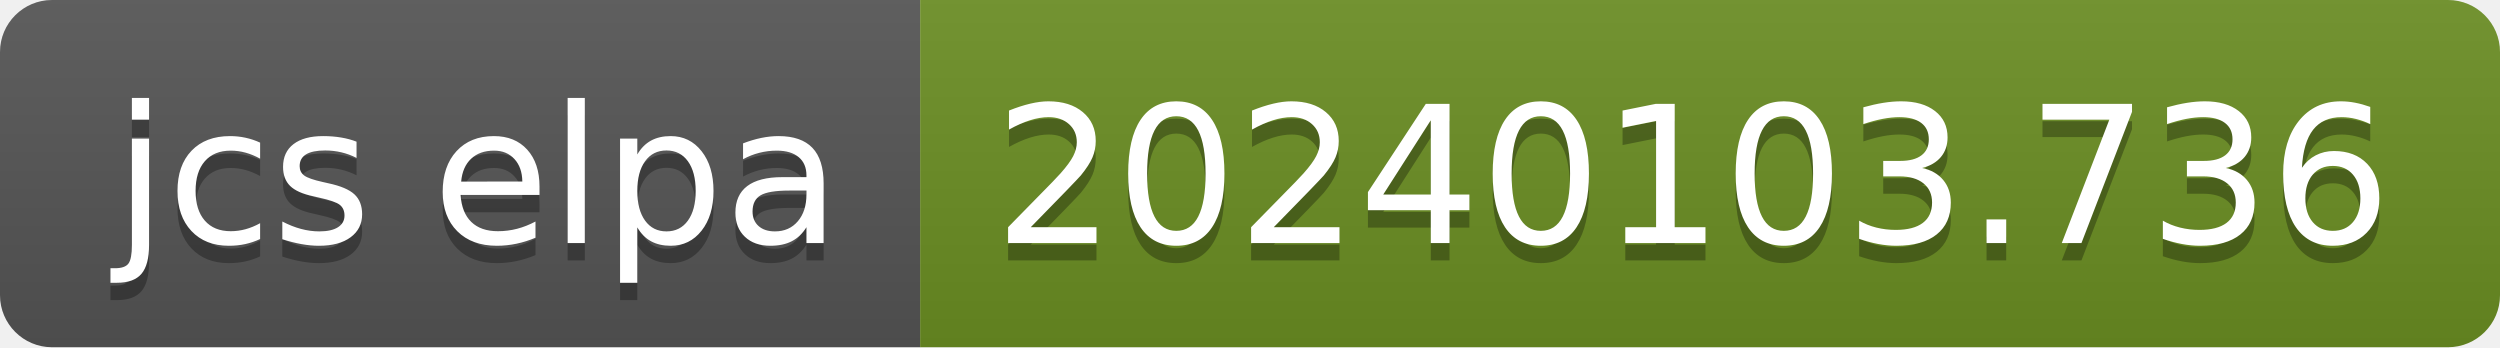
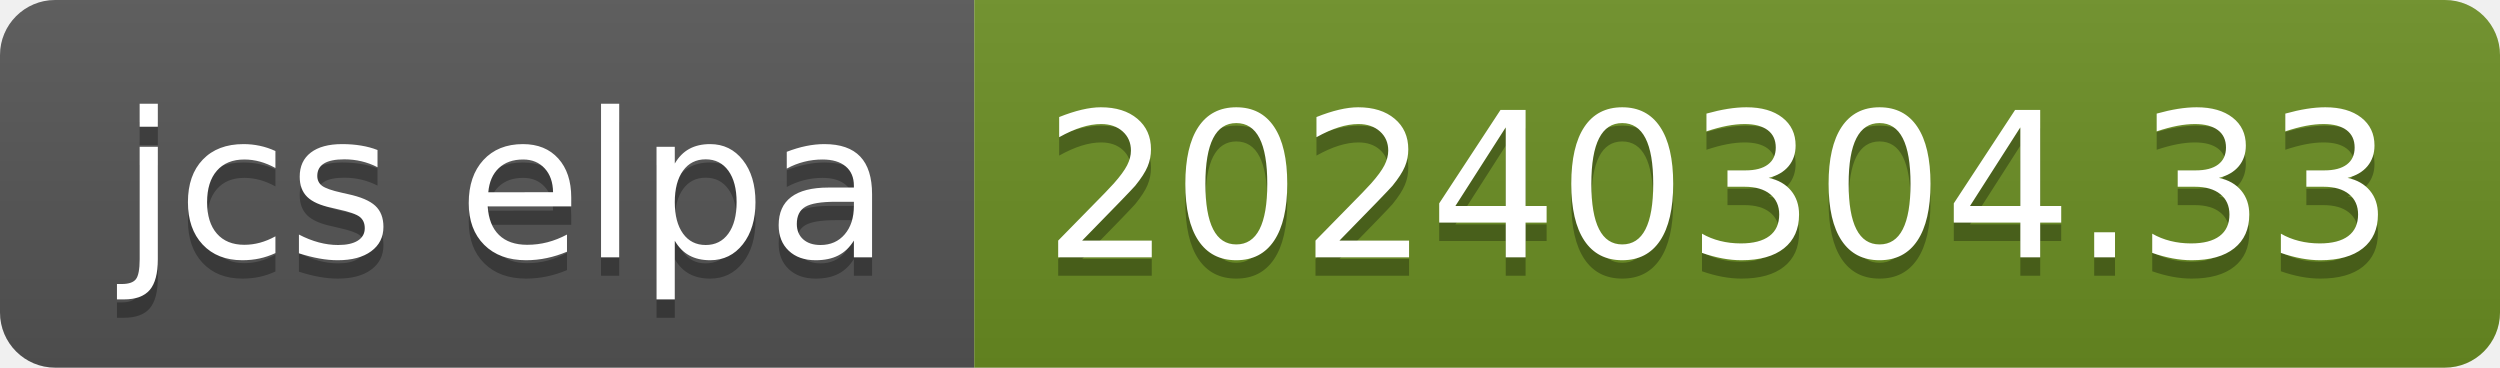
- <svg xmlns="http://www.w3.org/2000/svg" width="144" height="20" role="img" aria-label="jcs elpa: 20240103.736">
+ <svg xmlns="http://www.w3.org/2000/svg" width="136" height="20" role="img" aria-label="jcs elpa: 20240304.33">
  <linearGradient id="s" x2="0" y2="100%">
    <stop offset="0" stop-color="#bbb" stop-opacity=".1" />
    <stop offset="1" stop-opacity=".1" />
  </linearGradient>
  <clipPath id="r">
-     <rect width="144" height="20" rx="3" fill="#fff" />
+     <rect width="136" height="20" rx="3" fill="#fff" />
  </clipPath>
  <g clip-path="url(#r)">
    <rect width="53" height="20" fill="#555" />
-     <rect x="53" width="91" height="20" fill="#6b8e23" />
-     <rect width="144" height="20" fill="url(#s)" />
+     <rect x="53" width="83" height="20" fill="#6b8e23" />
+     <rect width="136" height="20" fill="url(#s)" />
  </g>
  <g fill="#fff" text-anchor="middle" font-family="Verdana,Geneva,DejaVu Sans,sans-serif" text-rendering="geometricPrecision" font-size="110">
    <text aria-hidden="true" x="275" y="150" fill="#010101" fill-opacity=".3" transform="scale(.1)" textLength="430">jcs elpa</text>
    <text x="275" y="140" transform="scale(.1)" fill="#fff" textLength="430">jcs elpa</text>
-     <text aria-hidden="true" x="975" y="150" fill="#010101" fill-opacity=".3" transform="scale(.1)" textLength="810">20240103.736</text>
-     <text x="975" y="140" transform="scale(.1)" fill="#fff" textLength="810">20240103.736</text>
+     <text aria-hidden="true" x="935" y="150" fill="#010101" fill-opacity=".3" transform="scale(.1)" textLength="730">20240304.33</text>
+     <text x="935" y="140" transform="scale(.1)" fill="#fff" textLength="730">20240304.33</text>
  </g>
</svg>
